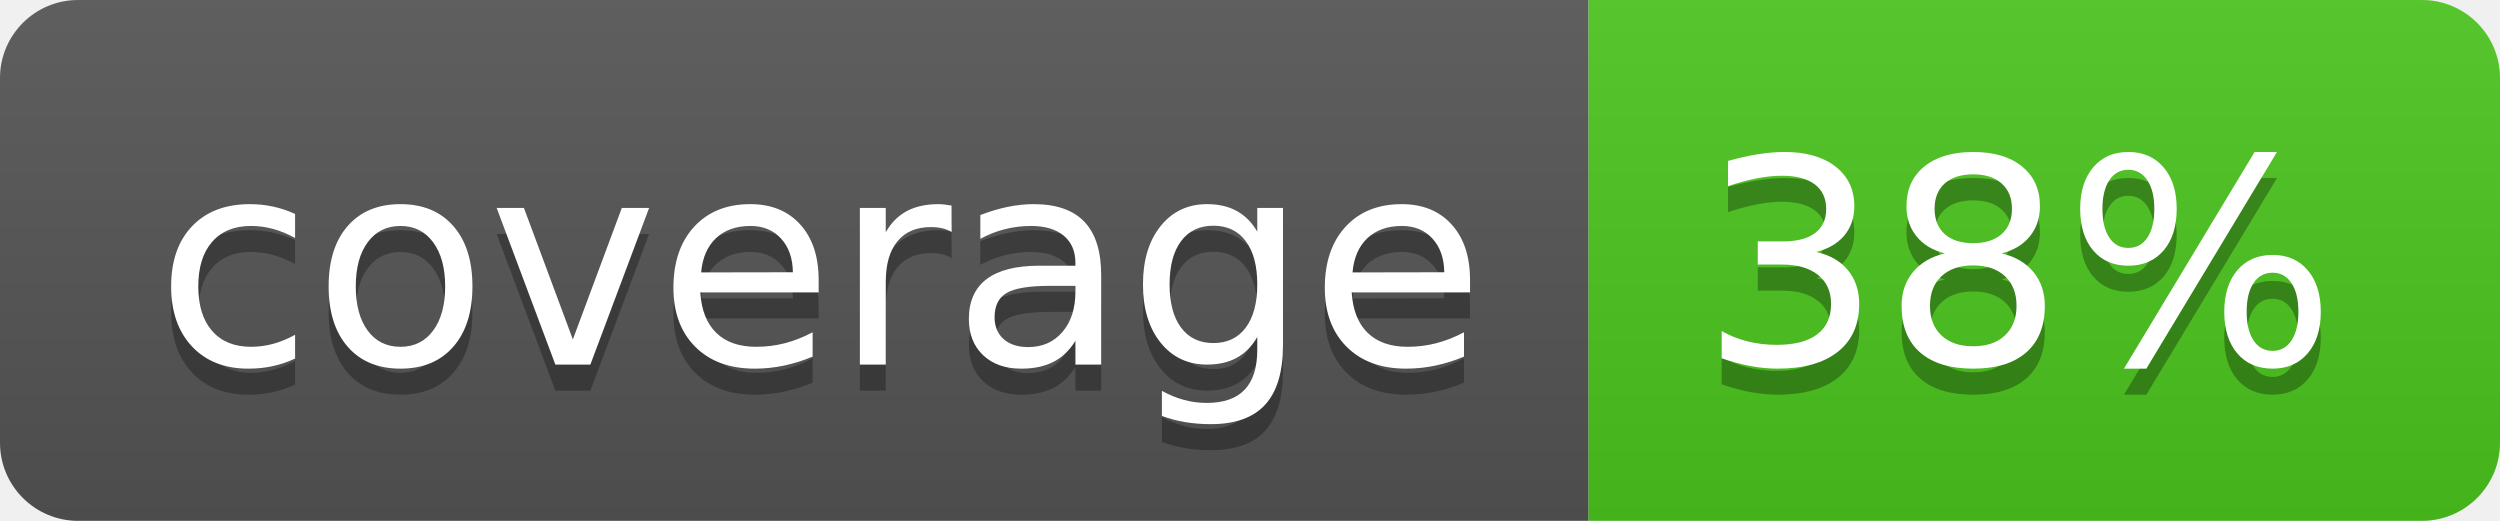
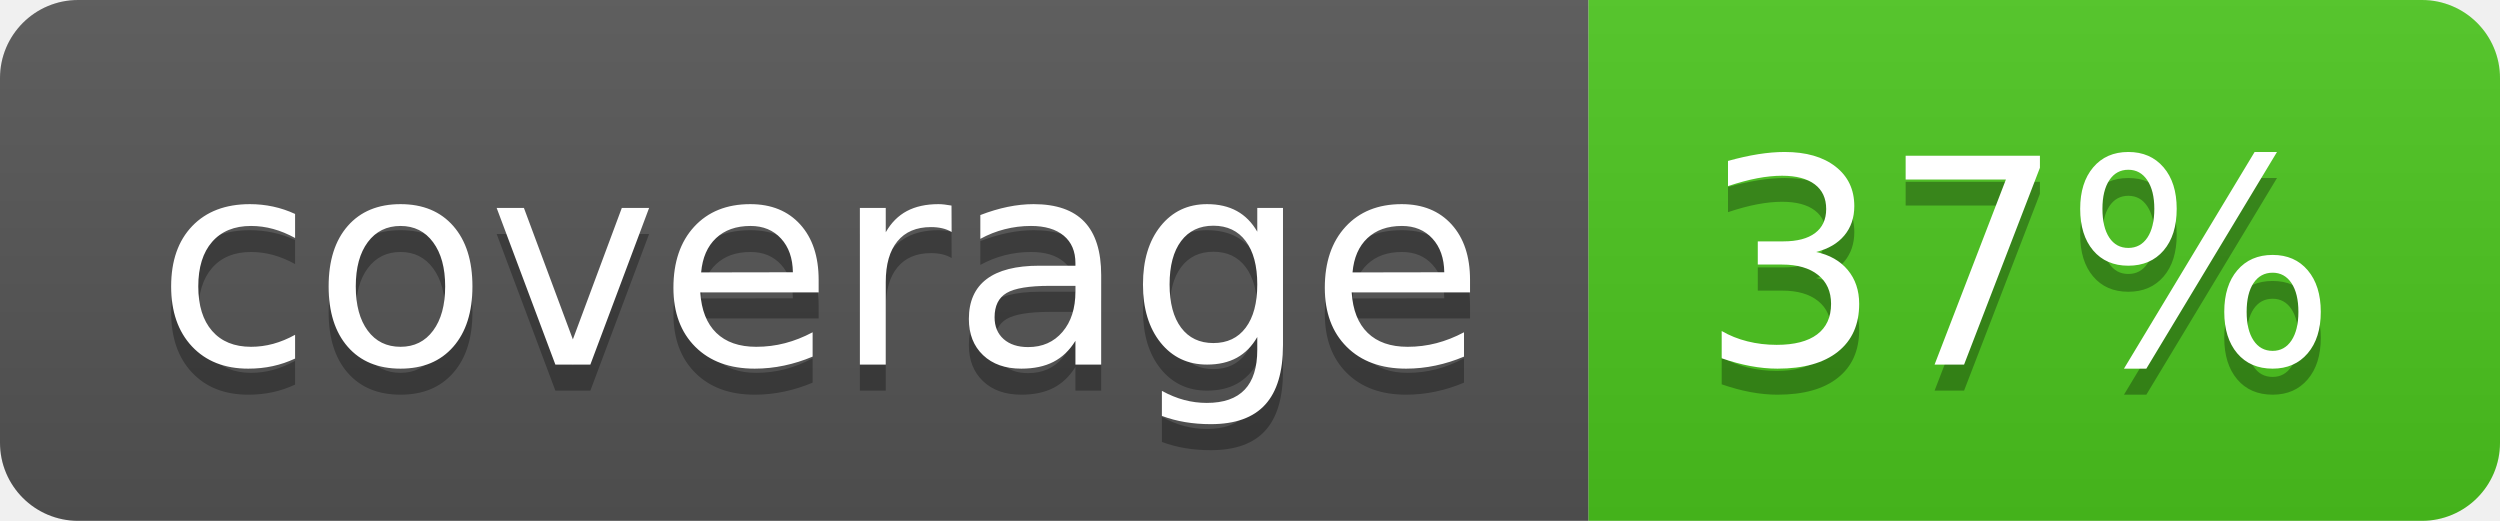
<svg xmlns="http://www.w3.org/2000/svg" width="96" height="20">
  <linearGradient id="b" x2="0" y2="100%">
    <stop offset="0" stop-color="#bbb" stop-opacity=".1" />
    <stop offset="1" stop-opacity=".1" />
  </linearGradient>
  <clipPath id="a">
    <rect width="96" height="20" rx="3" fill="#fff" />
  </clipPath>
  <g clip-path="url(#a)">
    <path fill="#555" d="M0 0h61v20H0z" />
    <path fill="#4CC61E" d="M61 0h35v20H61z" />
    <path fill="url(#b)" d="M0 0h96v20H0z" />
  </g>
  <g fill="#fff" text-anchor="middle" font-family="DejaVu Sans,Verdana,Geneva,sans-serif" font-size="110">
    <text x="315" y="150" fill="#010101" fill-opacity=".3" transform="scale(.1)" textLength="510">coverage</text>
    <text x="315" y="140" transform="scale(.1)" textLength="510">coverage</text>
-     <text x="775" y="150" fill="#010101" fill-opacity=".3" transform="scale(.1)" textLength="250">38%</text>
-     <text x="775" y="140" transform="scale(.1)" textLength="250">38%</text>
+     <text x="775" y="150" fill="#010101" fill-opacity=".3" transform="scale(.1)" textLength="250">37%</text>
+     <text x="775" y="140" transform="scale(.1)" textLength="250">37%</text>
  </g>
</svg>
